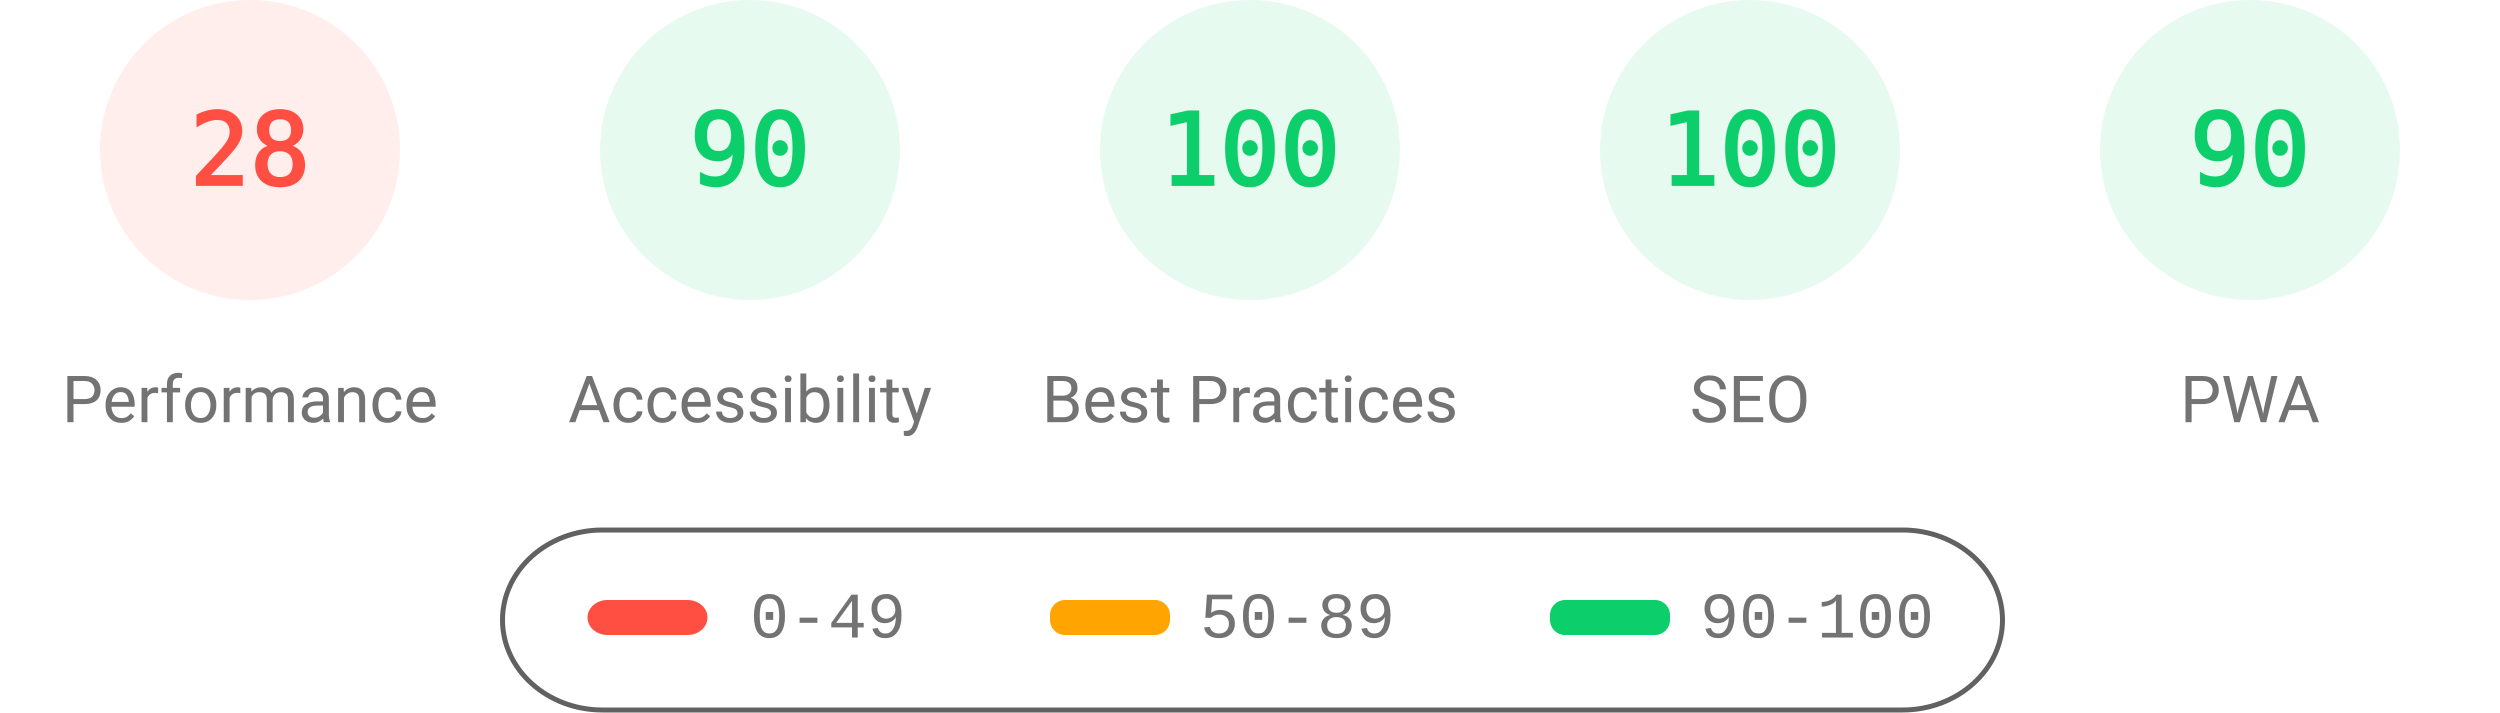
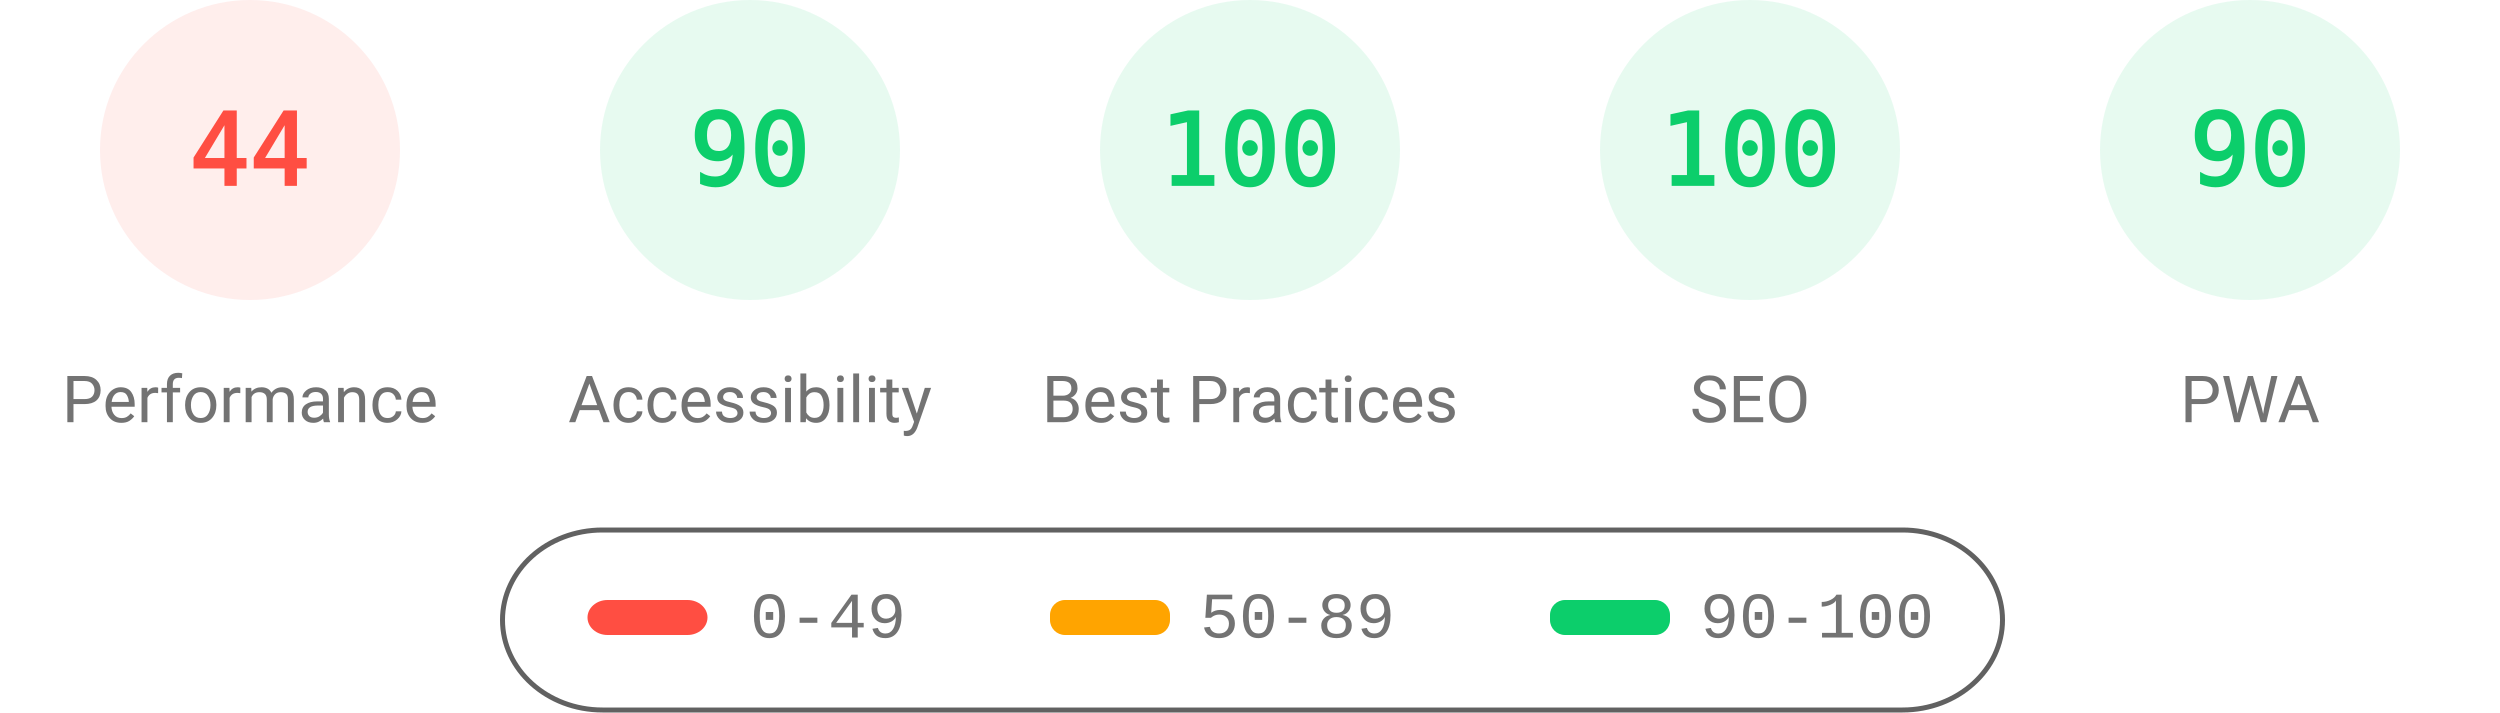
<svg xmlns="http://www.w3.org/2000/svg" fill="none" width="1000" height="285">
  <style>.gauge-base{opacity:.1}.gauge-arc{fill:none;animation-delay:250ms;stroke-linecap:round;transform:rotate(-90deg);transform-origin:100px 60px;animation:load-gauge 1s ease forwards}.guage-text{font-size:40px;font-family:monospace;text-align:center}.guage-red{color:#ff4e42;fill:#ff4e42;stroke:#ff4e42}.guage-orange{color:#ffa400;fill:#ffa400;stroke:#ffa400}.guage-green{color:#0cce6b;fill:#0cce6b;stroke:#0cce6b}.guage-undefined{color:#5c5c5c;fill:#5c5c5c;stroke:#5c5c5c}.guage-title{color:#737373;fill:#737373;stroke:none;font-size:26px;line-height:26px;font-family:Roboto,Halvetica,Arial,sans-serif}@keyframes load-gauge{from{stroke-dasharray:0 352.858}}</style>
  <svg class="guage-div guage-perf guage-red" viewBox="0 0 200 200" width="200" height="200">
    <circle class="gauge-base" r="56" cx="100" cy="60" stroke-width="8" />
-     <circle class="gauge-arc guage-arc-1" r="56" cx="100" cy="60" stroke-width="8" style="stroke-dasharray:98.52,351.858" />
-     <text class="guage-text" x="100" y="60" alignment-baseline="central" dominant-baseline="central" text-anchor="middle">28</text>
+     <circle class="gauge-arc guage-arc-1" r="56" cx="100" cy="60" stroke-width="8" style="stroke-dasharray:154.818,351.858" />
+     <text class="guage-text" x="100" y="60" alignment-baseline="central" dominant-baseline="central" text-anchor="middle">44</text>
    <text class="guage-title" x="100" y="160" alignment-baseline="central" dominant-baseline="central" text-anchor="middle">Performance</text>
  </svg>
  <svg class="guage-div guage-acc guage-green" viewBox="0 0 200 200" width="200" height="200" x="200">
    <circle class="gauge-base" r="56" cx="100" cy="60" stroke-width="8" />
    <circle class="gauge-arc guage-arc-2" r="56" cx="100" cy="60" stroke-width="8" style="stroke-dasharray:316.672,351.858" />
    <text class="guage-text" x="100" y="60" alignment-baseline="central" dominant-baseline="central" text-anchor="middle">90</text>
    <text class="guage-title" x="100" y="160" alignment-baseline="central" dominant-baseline="central" text-anchor="middle">Accessibility</text>
  </svg>
  <svg class="guage-div guage-best guage-green" viewBox="0 0 200 200" width="200" height="200" x="400">
    <circle class="gauge-base" r="56" cx="100" cy="60" stroke-width="8" />
    <circle class="gauge-arc guage-arc-3" r="56" cx="100" cy="60" stroke-width="8" style="stroke-dasharray:351.858,351.858" />
    <text class="guage-text" x="100" y="60" alignment-baseline="central" dominant-baseline="central" text-anchor="middle">100</text>
    <text class="guage-title" x="100" y="160" alignment-baseline="central" dominant-baseline="central" text-anchor="middle">Best Practices</text>
  </svg>
  <svg class="guage-div guage-seo guage-green" viewBox="0 0 200 200" width="200" height="200" x="600">
    <circle class="gauge-base" r="56" cx="100" cy="60" stroke-width="8" />
    <circle class="gauge-arc guage-arc-4" r="56" cx="100" cy="60" stroke-width="8" style="stroke-dasharray:351.858,351.858" />
    <text class="guage-text" x="100" y="60" alignment-baseline="central" dominant-baseline="central" text-anchor="middle">100</text>
    <text class="guage-title" x="100" y="160" alignment-baseline="central" dominant-baseline="central" text-anchor="middle">SEO</text>
  </svg>
  <svg class="guage-div guage-pwa guage-green" viewBox="0 0 200 200" width="200" height="200" x="800">
    <circle class="gauge-base" r="56" cx="100" cy="60" stroke-width="8" />
    <circle class="gauge-arc guage-arc-4" r="56" cx="100" cy="60" stroke-width="8" style="stroke-dasharray:316.672,351.858" />
    <text class="guage-text" x="100" y="60" alignment-baseline="central" dominant-baseline="central" text-anchor="middle">90</text>
    <text class="guage-title" x="100" y="160" alignment-baseline="central" dominant-baseline="central" text-anchor="middle">PWA</text>
  </svg>
  <svg width="604" height="76" x="200" y="210">
    <path fill="none" id="canvas_background" d="M-1-1h604v80H-1z" />
    <rect fill-opacity="0" stroke="#616161" stroke-width="2" rx="40" id="svg_2" height="72" width="600" y="2" x="1" fill="#000" />
    <rect stroke="#000" rx="8" id="svg_3" height="14" width="48" y="30" x="35" stroke-opacity="null" stroke-width="0" fill="#ff4e42" />
    <rect stroke="#000" rx="6" id="svg_4" height="14" width="48" y="30" x="220" stroke-opacity="null" stroke-width="0" fill="#ffa400" />
    <rect stroke="#000" rx="6" id="svg_5" height="14" width="48" y="30" x="420" stroke-opacity="null" stroke-width="0" fill="#0cce6b" />
    <text xml:space="preserve" text-anchor="start" font-family="'Courier New', Courier, monospace" font-size="26" id="svg_6" y="45" x="100" stroke-opacity="null" stroke-width="0" stroke="#000" fill="#737373">0-49</text>
    <text xml:space="preserve" text-anchor="start" font-family="'Courier New', Courier, monospace" font-size="26" id="svg_7" y="45" x="280" stroke-opacity="null" stroke-width="0" stroke="#000" fill="#737373">50-89</text>
    <text xml:space="preserve" text-anchor="start" font-family="'Courier New', Courier, monospace" font-size="26" id="svg_8" y="45" x="480" stroke-opacity="null" stroke-width="0" stroke="#000" fill="#737373">90-100</text>
  </svg>
</svg>
